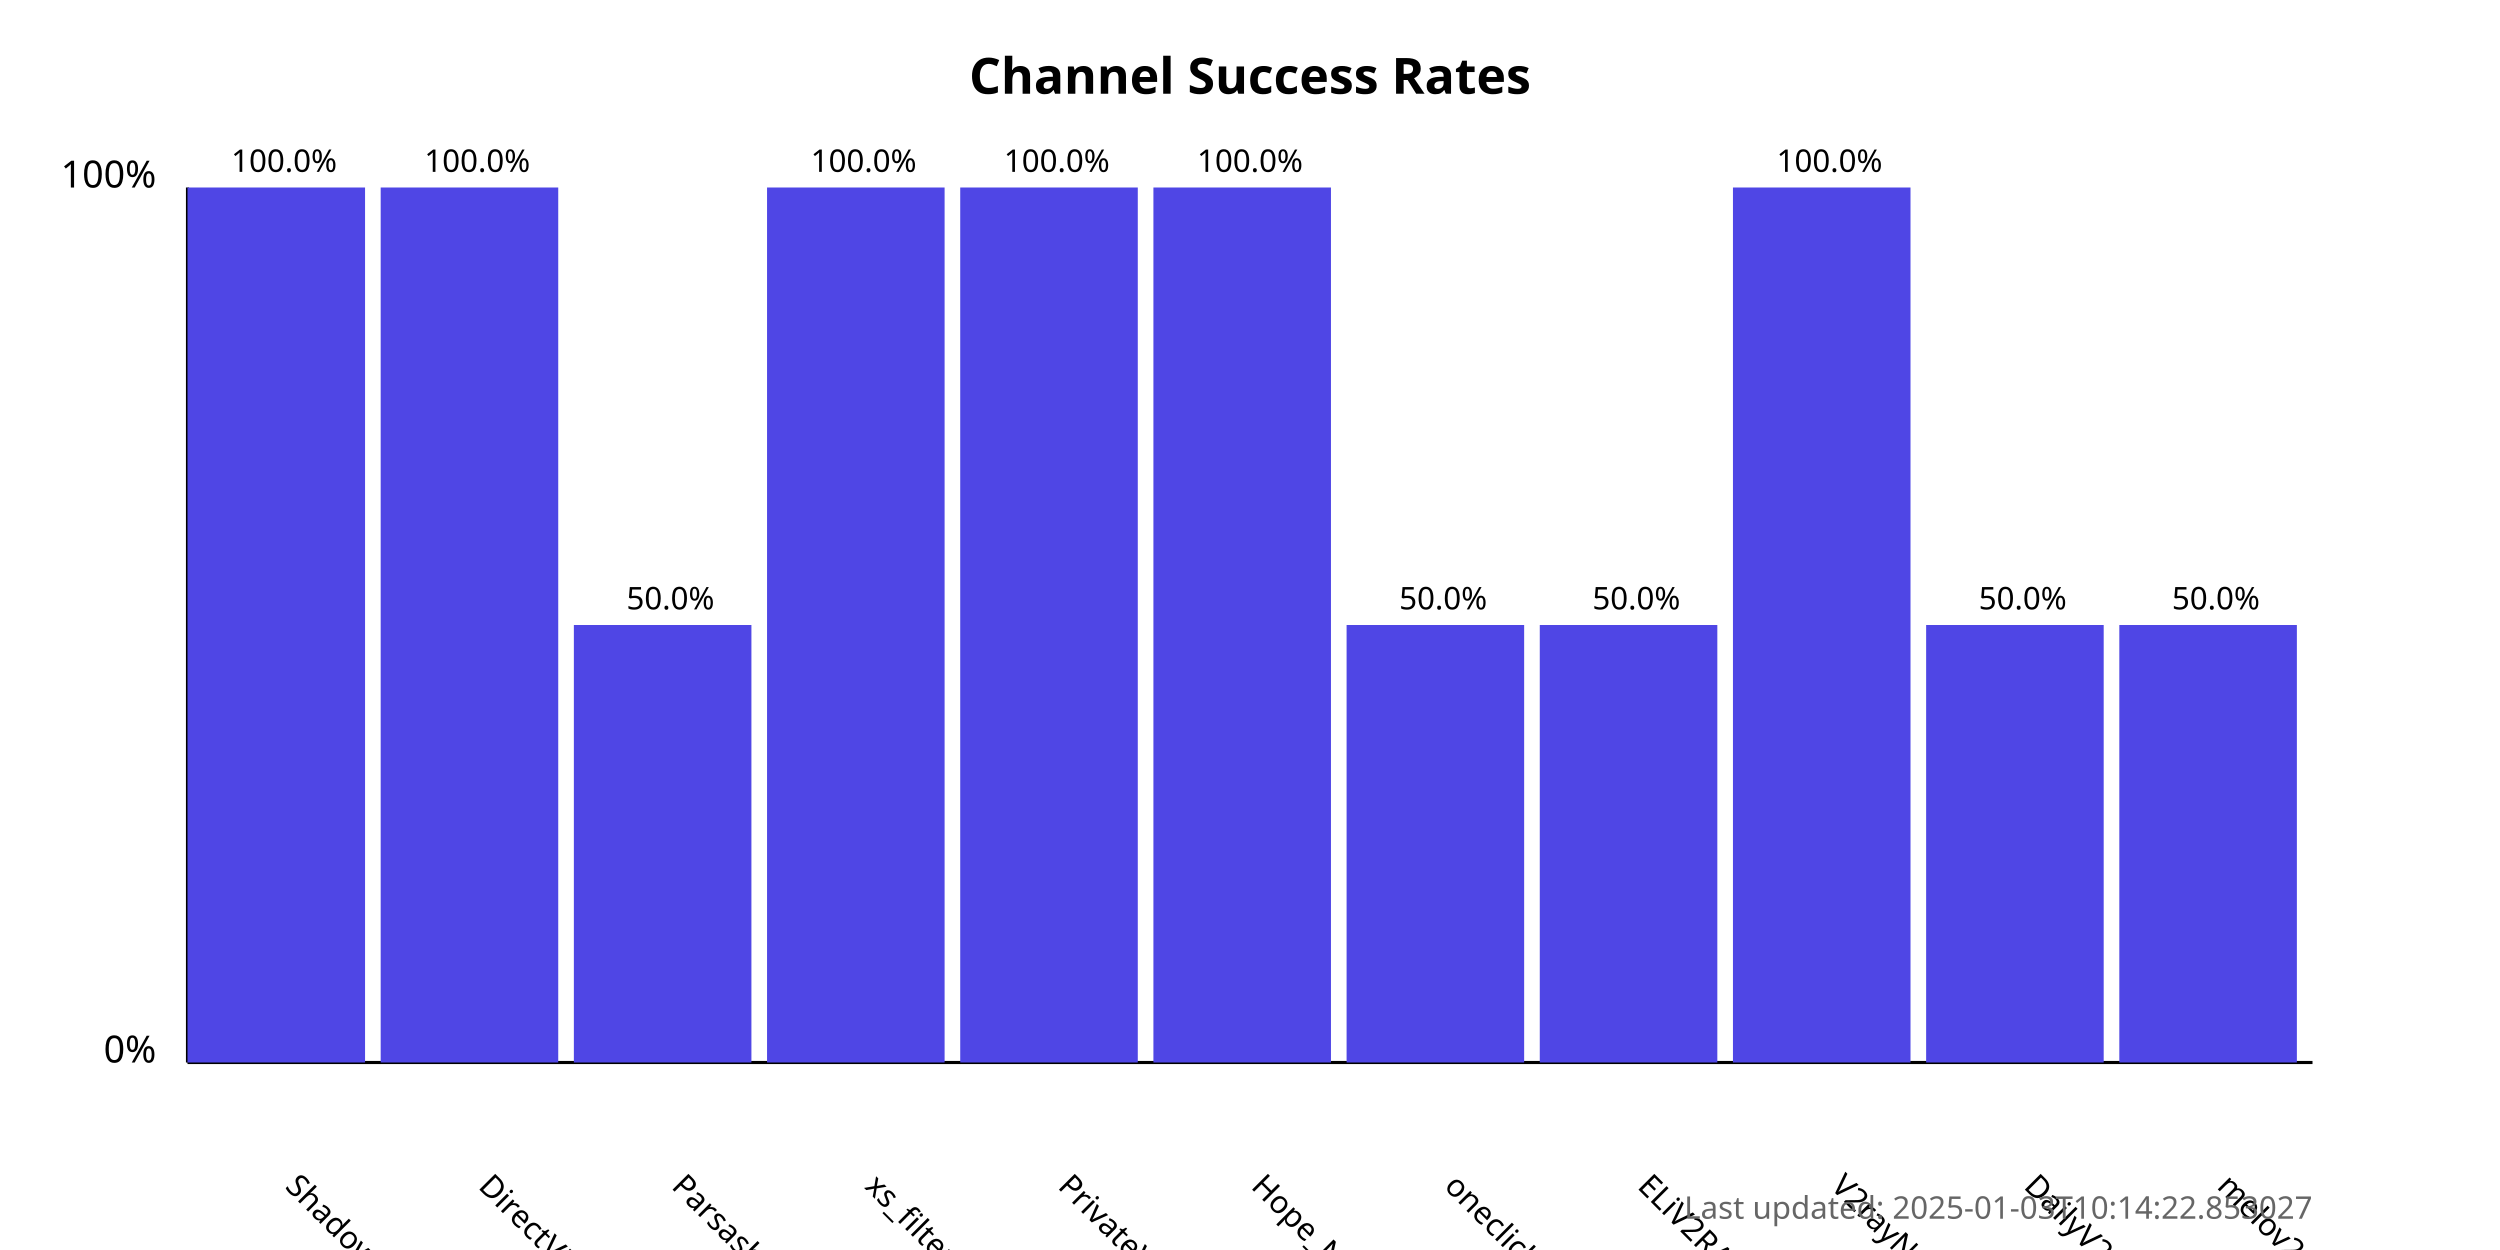
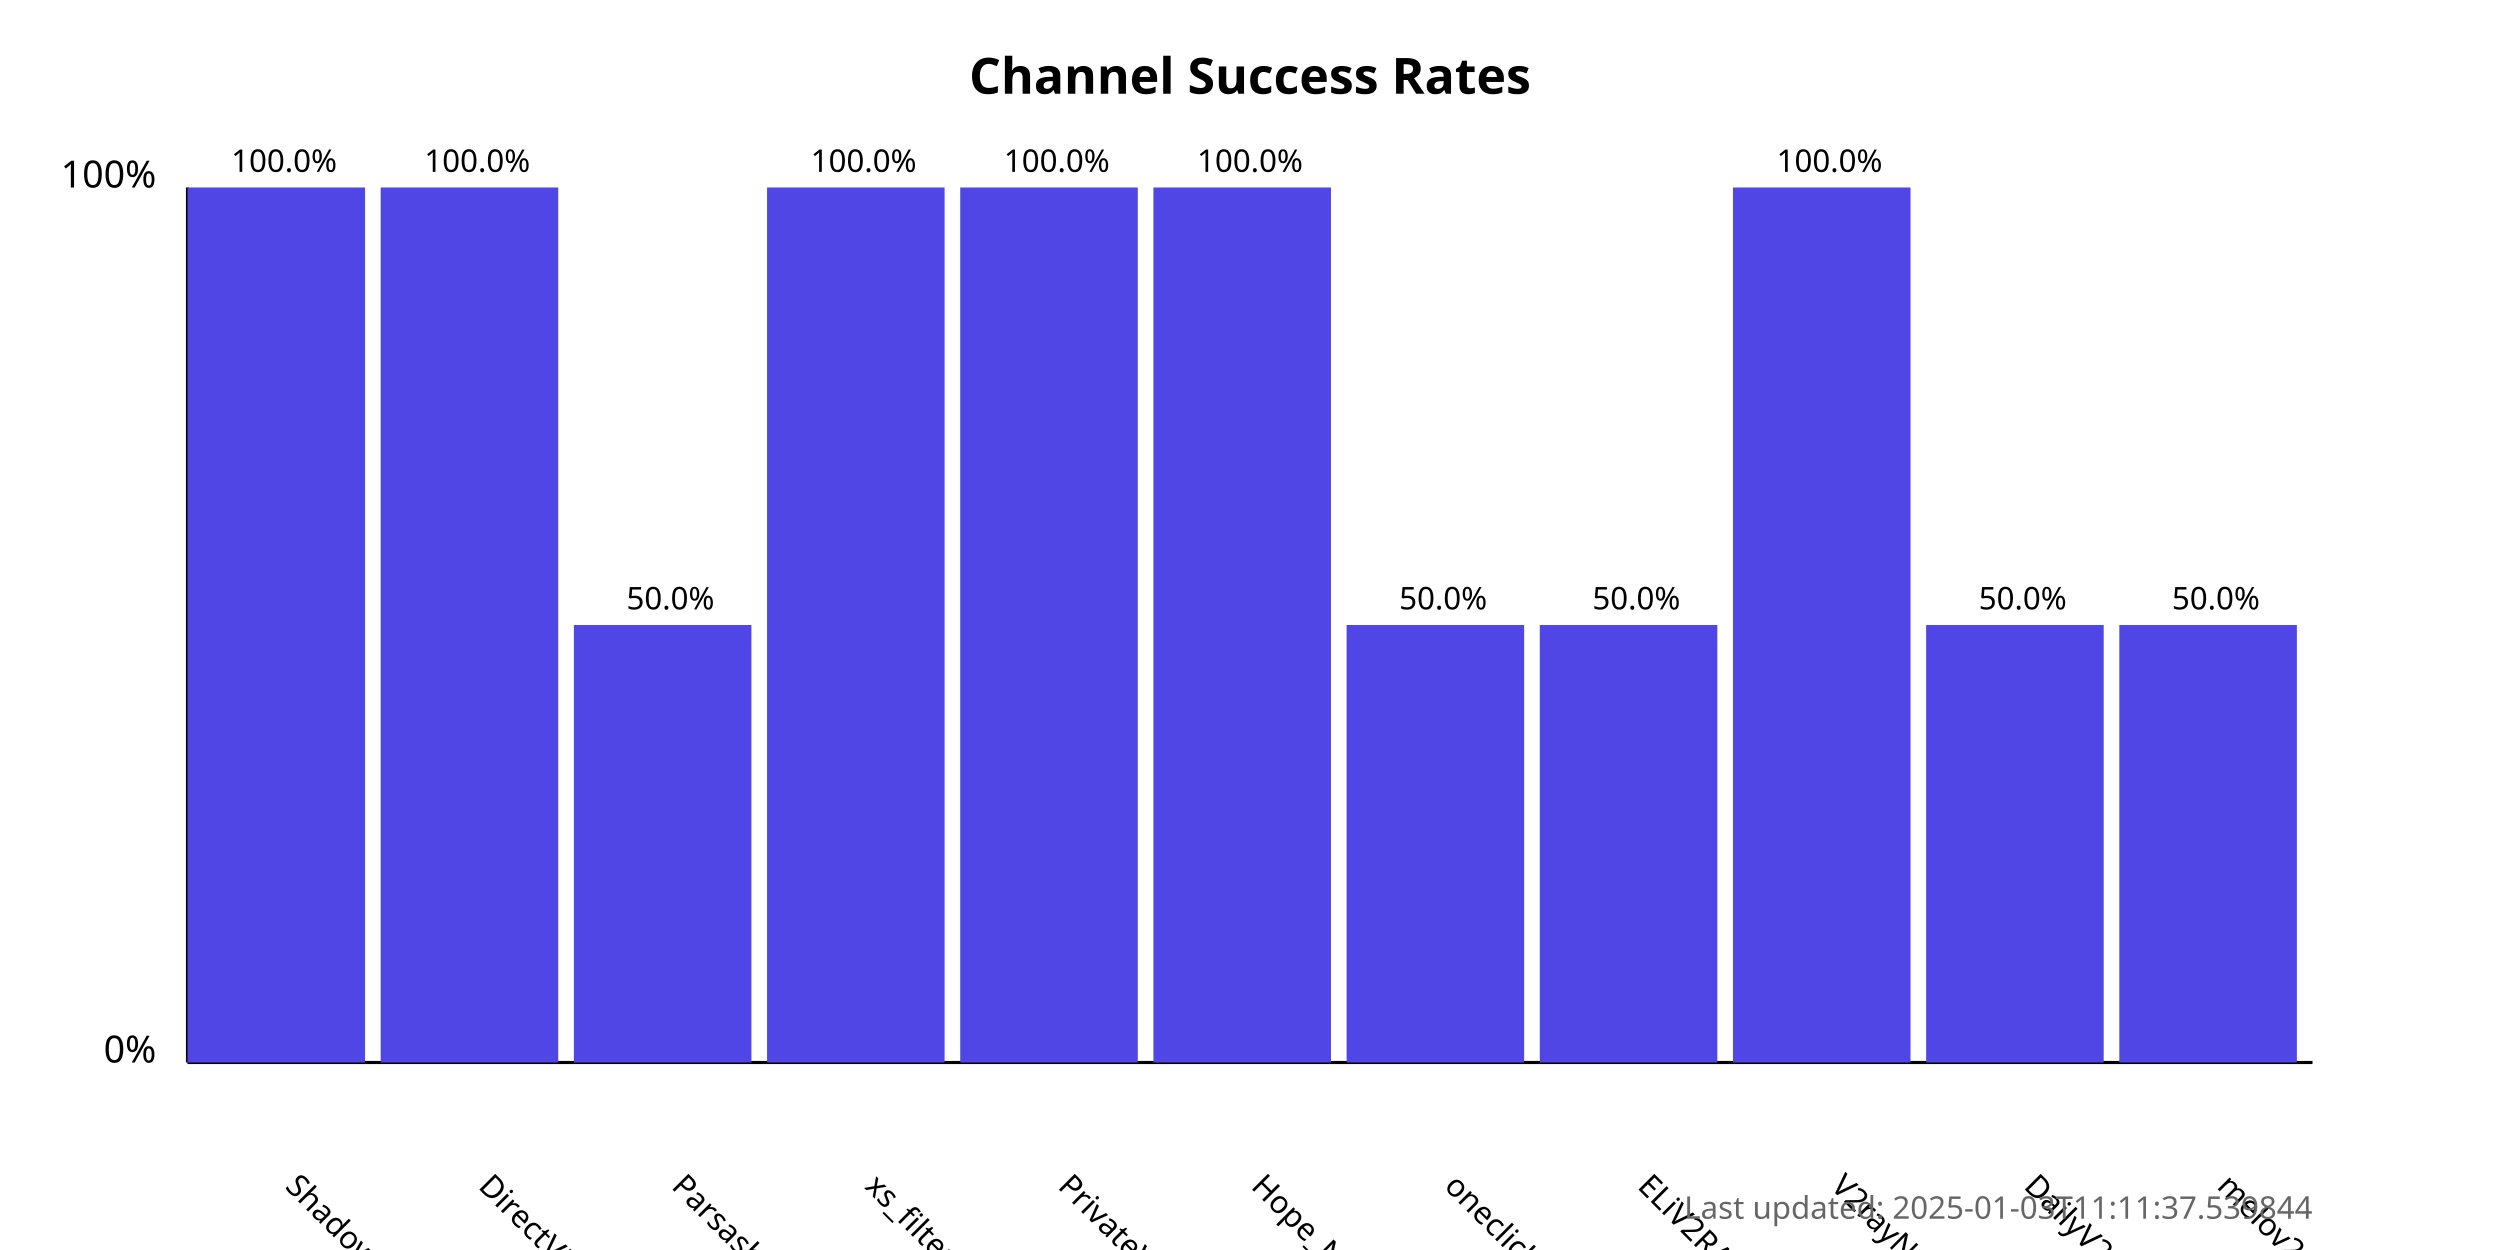
<svg xmlns="http://www.w3.org/2000/svg" width="800" height="400">
  <style>
            .chart-title { font: bold 16px sans-serif; }
            .axis-label { font: 12px sans-serif; }
            .tick-label { font: 10px sans-serif; }
            .bar { fill: #4f46e5; }
            .bar:hover { fill: #6366f1; }
            .timestamp { font: 10px sans-serif; fill: #666; }
        </style>
  <text x="400.0" y="30" text-anchor="middle" class="chart-title">
            Channel Success Rates
        </text>
  <line x1="60" y1="340" x2="60" y2="60" stroke="black" stroke-width="1" />
  <line x1="60" y1="340" x2="740" y2="340" stroke="black" stroke-width="1" />
  <text x="50" y="340" text-anchor="end" class="axis-label">0%</text>
  <text x="50" y="60" text-anchor="end" class="axis-label">100%</text>
  <g>
    <rect x="60" y="60.0" width="56.818" height="280.0" class="bar" />
    <text x="90.909" y="380" transform="rotate(45, 90.90909, 380)" text-anchor="start" class="tick-label">
                ShadowProxy66
            </text>
    <text x="90.909" y="55.0" text-anchor="middle" class="tick-label">
                100.0%
            </text>
  </g>
  <g>
    <rect x="121.818" y="60.0" width="56.818" height="280.0" class="bar" />
    <text x="152.727" y="380" transform="rotate(45, 152.7273, 380)" text-anchor="start" class="tick-label">
                DirectVPN
            </text>
    <text x="152.727" y="55.0" text-anchor="middle" class="tick-label">
                100.0%
            </text>
  </g>
  <g>
    <rect x="183.636" y="200.0" width="56.818" height="140.0" class="bar" />
    <text x="214.545" y="380" transform="rotate(45, 214.5455, 380)" text-anchor="start" class="tick-label">
                Parsashonam
            </text>
    <text x="214.545" y="195.0" text-anchor="middle" class="tick-label">
                50.0%
            </text>
  </g>
  <g>
    <rect x="245.455" y="60.0" width="56.818" height="280.0" class="bar" />
    <text x="276.364" y="380" transform="rotate(45, 276.3636, 380)" text-anchor="start" class="tick-label">
                xs_filternet
            </text>
    <text x="276.364" y="55.0" text-anchor="middle" class="tick-label">
                100.0%
            </text>
  </g>
  <g>
    <rect x="307.273" y="60.0" width="56.818" height="280.0" class="bar" />
    <text x="338.182" y="380" transform="rotate(45, 338.1818, 380)" text-anchor="start" class="tick-label">
                PrivateVPNs
            </text>
    <text x="338.182" y="55.0" text-anchor="middle" class="tick-label">
                100.0%
            </text>
  </g>
  <g>
    <rect x="369.091" y="60.0" width="56.818" height="280.0" class="bar" />
    <text x="400.0" y="380" transform="rotate(45, 400.0, 380)" text-anchor="start" class="tick-label">
                Hope_Net
            </text>
    <text x="400.0" y="55.0" text-anchor="middle" class="tick-label">
                100.0%
            </text>
  </g>
  <g>
    <rect x="430.909" y="200.0" width="56.818" height="140.0" class="bar" />
    <text x="461.818" y="380" transform="rotate(45, 461.8182, 380)" text-anchor="start" class="tick-label">
                oneclickvpnkeys
            </text>
    <text x="461.818" y="195.0" text-anchor="middle" class="tick-label">
                50.0%
            </text>
  </g>
  <g>
    <rect x="492.727" y="200.0" width="56.818" height="140.0" class="bar" />
    <text x="523.636" y="380" transform="rotate(45, 523.6364, 380)" text-anchor="start" class="tick-label">
                ELiV2RAY
            </text>
    <text x="523.636" y="195.0" text-anchor="middle" class="tick-label">
                50.0%
            </text>
  </g>
  <g>
    <rect x="554.545" y="60.0" width="56.818" height="280.0" class="bar" />
    <text x="585.455" y="380" transform="rotate(45, 585.4545, 380)" text-anchor="start" class="tick-label">
                V2rayNGX
            </text>
    <text x="585.455" y="55.0" text-anchor="middle" class="tick-label">
                100.0%
            </text>
  </g>
  <g>
    <rect x="616.364" y="200.0" width="56.818" height="140.0" class="bar" />
    <text x="647.273" y="380" transform="rotate(45, 647.2727, 380)" text-anchor="start" class="tick-label">
                DailyV2RY
            </text>
    <text x="647.273" y="195.0" text-anchor="middle" class="tick-label">
                50.0%
            </text>
  </g>
  <g>
    <rect x="678.182" y="200.0" width="56.818" height="140.0" class="bar" />
    <text x="709.091" y="380" transform="rotate(45, 709.0909, 380)" text-anchor="start" class="tick-label">
                melov2ray
            </text>
    <text x="709.091" y="195.0" text-anchor="middle" class="tick-label">
                50.0%
            </text>
  </g>
  <text x="740" y="390" text-anchor="end" class="timestamp">
-             Last updated: 2025-01-03T10:14:22.853027
+             Last updated: 2025-01-03T11:11:37.539844
        </text>
</svg>
